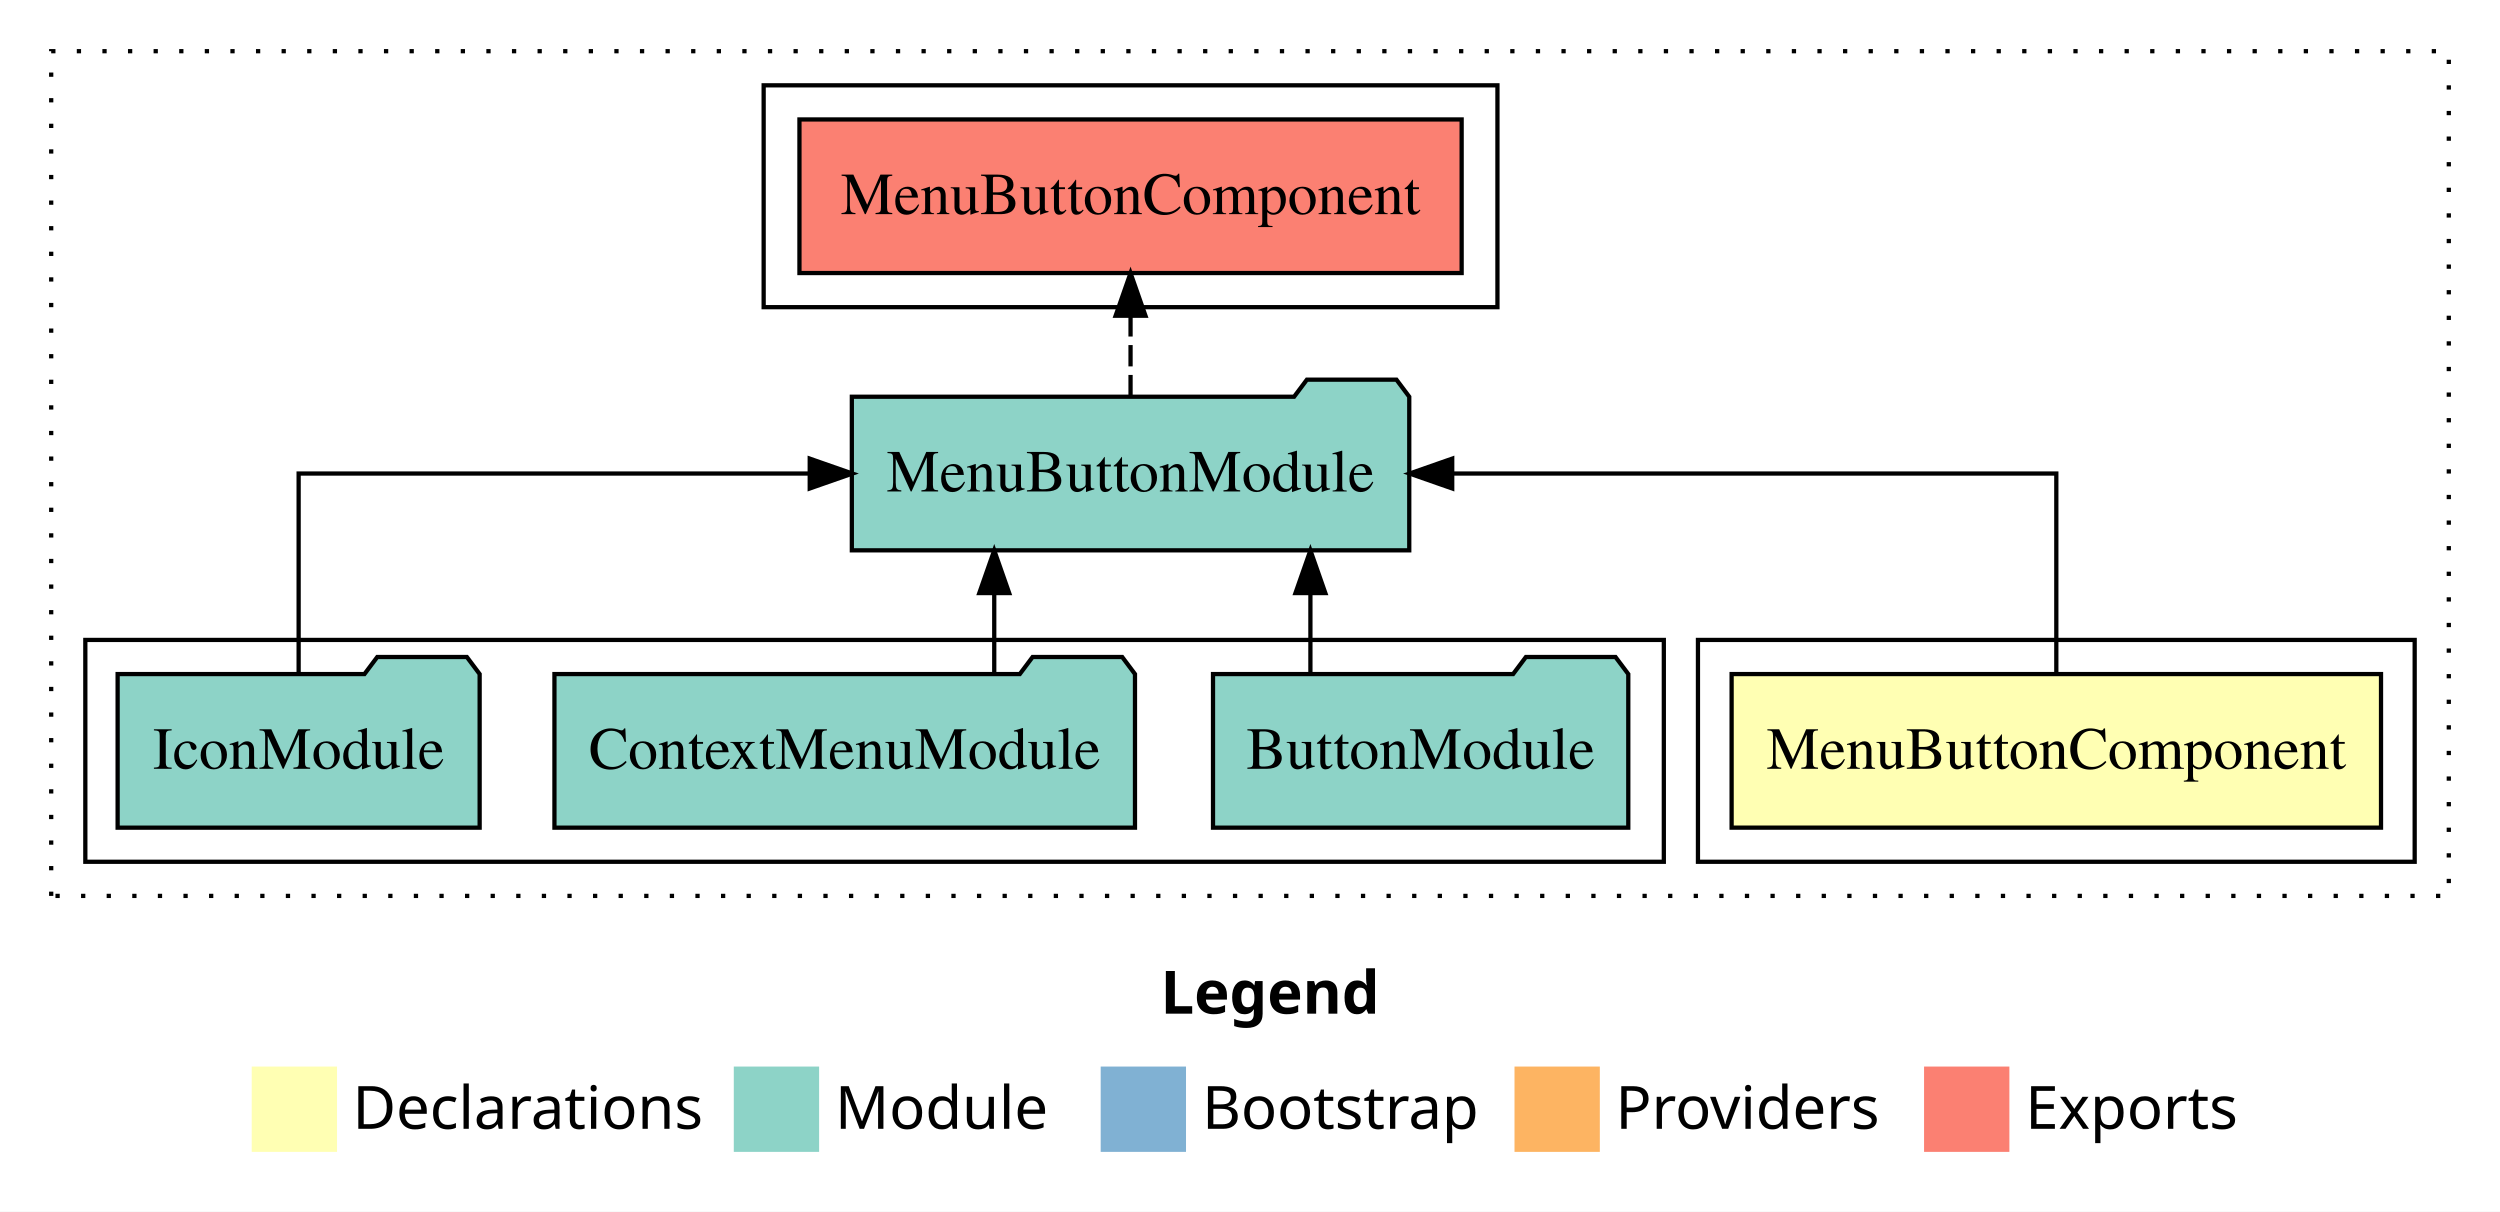
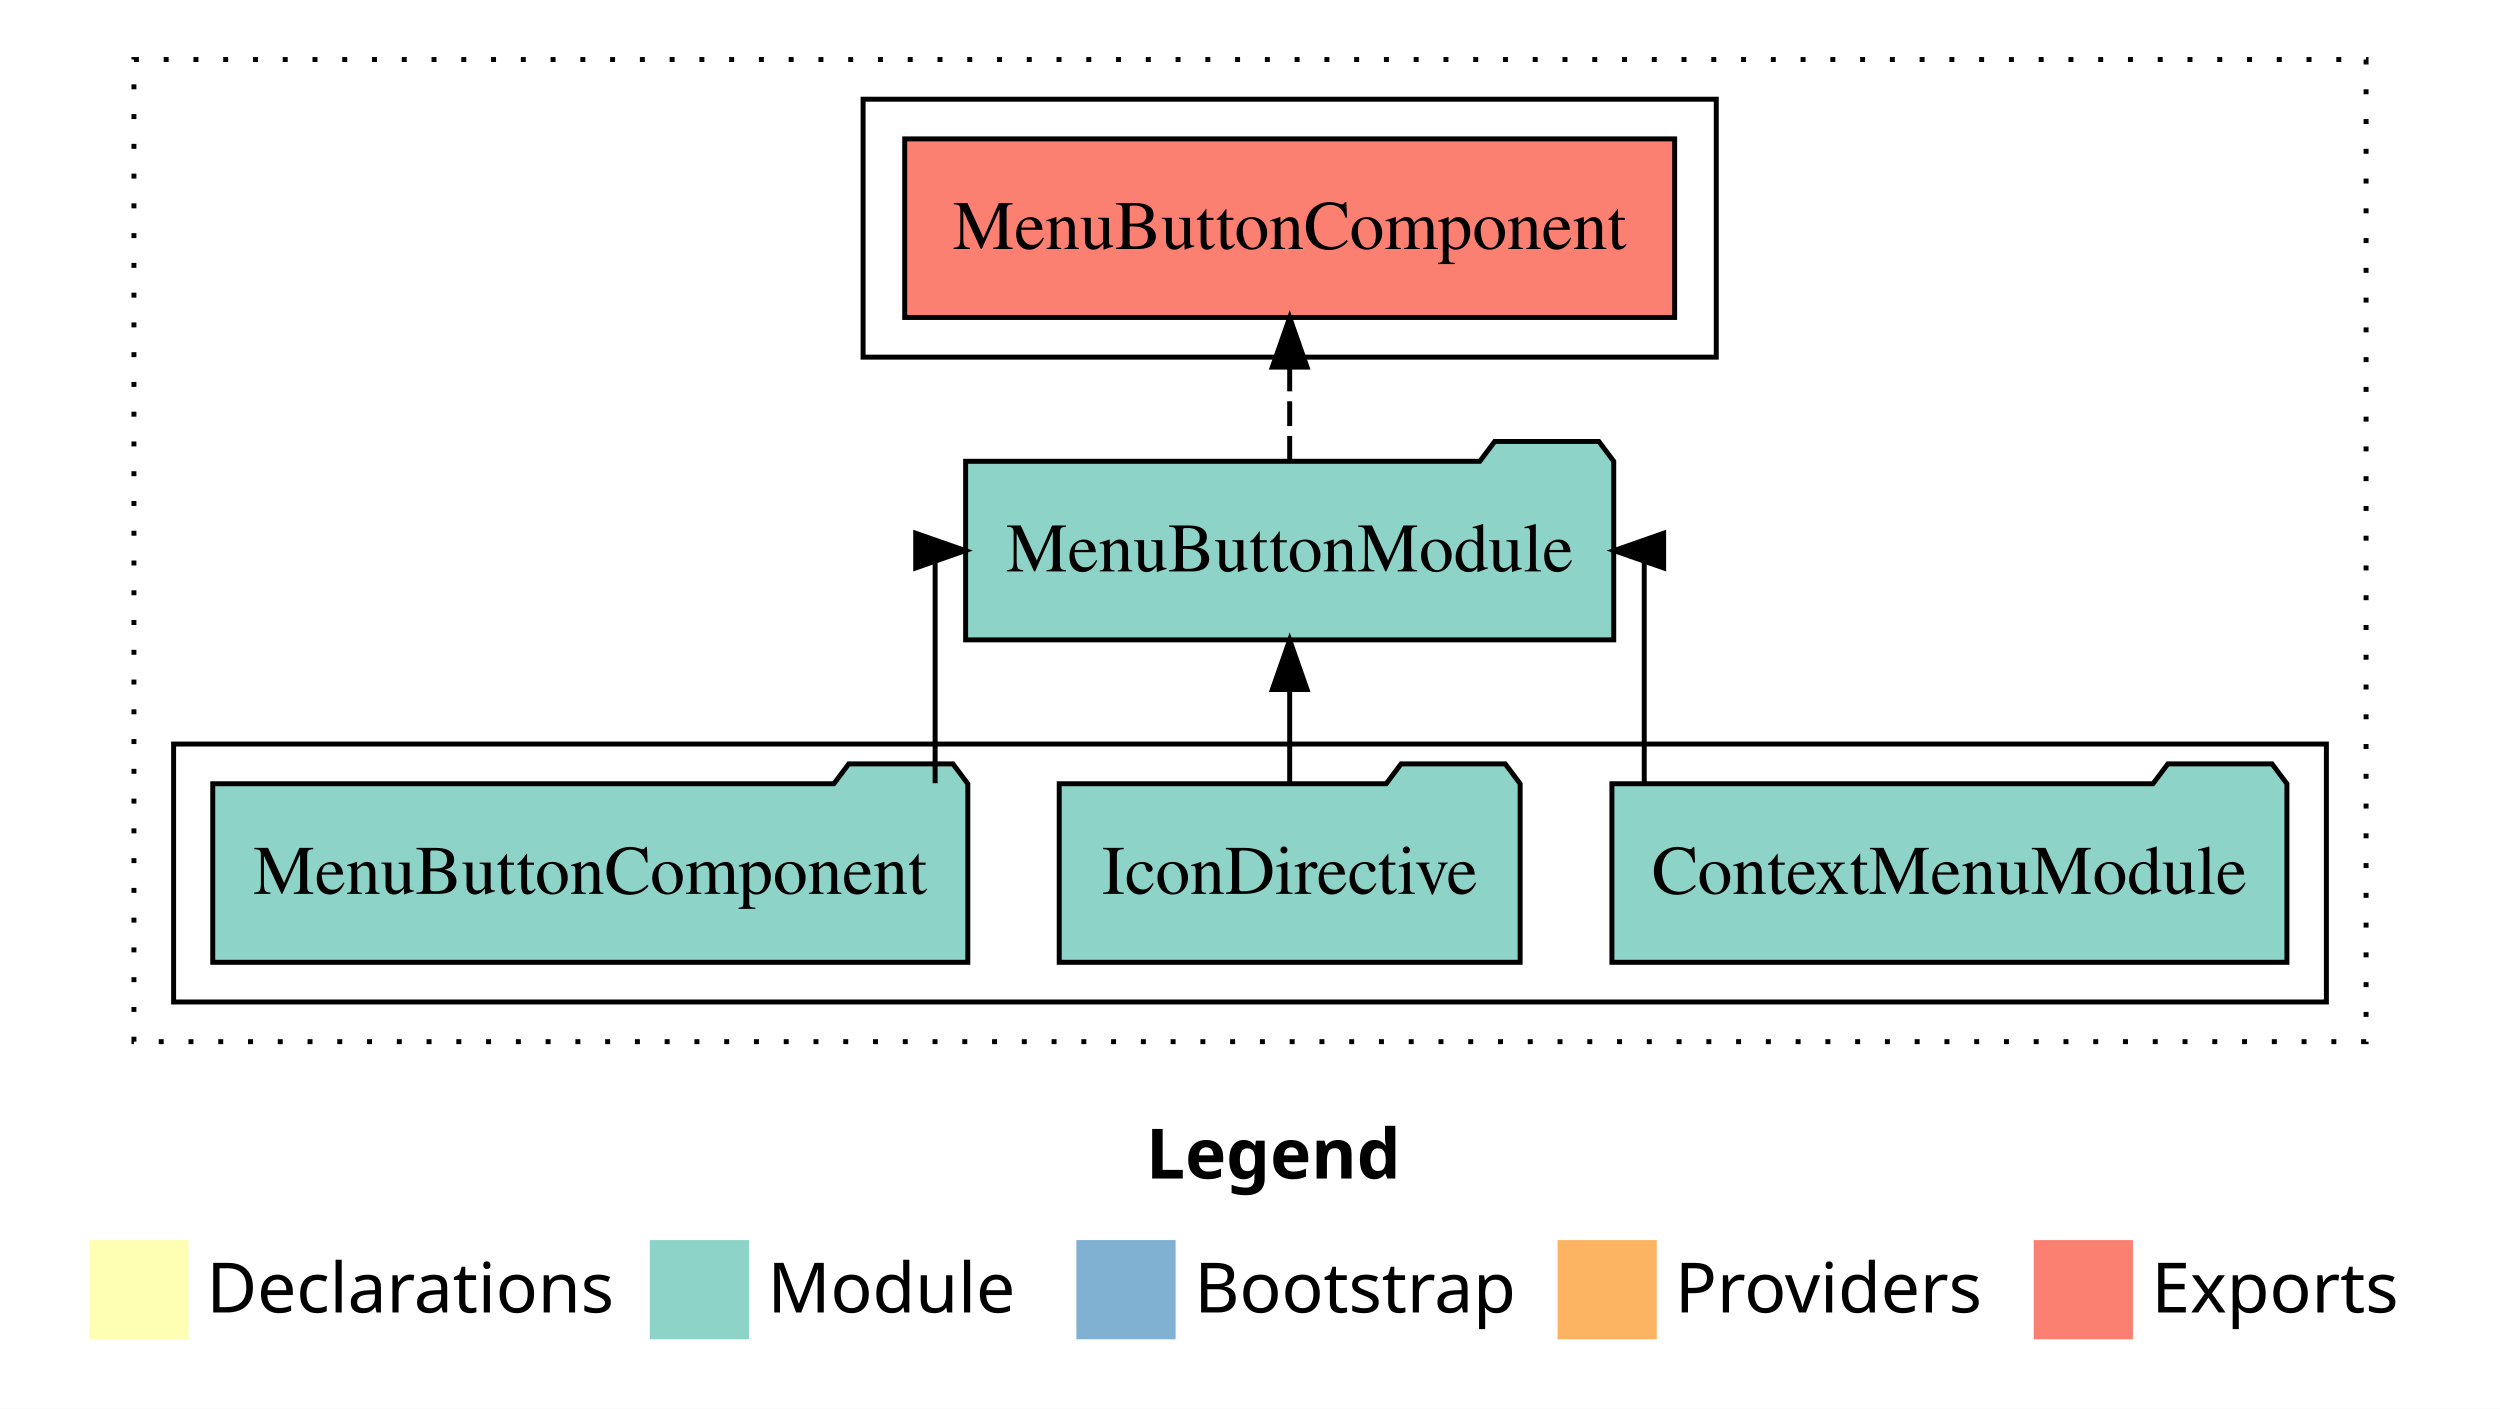
- <svg xmlns="http://www.w3.org/2000/svg" width="586pt" height="284pt" viewBox="0.00 0.00 586.00 284.00">
+ <svg xmlns="http://www.w3.org/2000/svg" width="504pt" height="284pt" viewBox="0.00 0.00 504.00 284.00">
  <g id="graph0" class="graph" transform="scale(1 1) rotate(0) translate(4 280)">
-     <polygon fill="white" stroke="transparent" points="-4,4 -4,-280 582,-280 582,4 -4,4" />
-     <text text-anchor="start" x="268.01" y="-42.4" font-family="Times-12" font-weight="bold" font-size="14.00">Legend</text>
-     <polygon fill="#ffffb3" stroke="transparent" points="55,-10 55,-30 75,-30 75,-10 55,-10" />
-     <text text-anchor="start" x="78.63" y="-15.4" font-family="Times-12" font-size="14.00">  Declarations</text>
-     <polygon fill="#8dd3c7" stroke="transparent" points="168,-10 168,-30 188,-30 188,-10 168,-10" />
-     <text text-anchor="start" x="191.73" y="-15.4" font-family="Times-12" font-size="14.00">  Module</text>
-     <polygon fill="#80b1d3" stroke="transparent" points="254,-10 254,-30 274,-30 274,-10 254,-10" />
-     <text text-anchor="start" x="277.78" y="-15.4" font-family="Times-12" font-size="14.00">  Bootstrap</text>
-     <polygon fill="#fdb462" stroke="transparent" points="351,-10 351,-30 371,-30 371,-10 351,-10" />
-     <text text-anchor="start" x="374.67" y="-15.4" font-family="Times-12" font-size="14.00">  Providers</text>
-     <polygon fill="#fb8072" stroke="transparent" points="447,-10 447,-30 467,-30 467,-10 447,-10" />
-     <text text-anchor="start" x="470.73" y="-15.4" font-family="Times-12" font-size="14.00">  Exports</text>
+     <polygon fill="white" stroke="transparent" points="-4,4 -4,-280 500,-280 500,4 -4,4" />
+     <text text-anchor="start" x="227.01" y="-42.4" font-family="Times-12" font-weight="bold" font-size="14.00">Legend</text>
+     <polygon fill="#ffffb3" stroke="transparent" points="14,-10 14,-30 34,-30 34,-10 14,-10" />
+     <text text-anchor="start" x="37.63" y="-15.4" font-family="Times-12" font-size="14.00">  Declarations</text>
+     <polygon fill="#8dd3c7" stroke="transparent" points="127,-10 127,-30 147,-30 147,-10 127,-10" />
+     <text text-anchor="start" x="150.73" y="-15.4" font-family="Times-12" font-size="14.00">  Module</text>
+     <polygon fill="#80b1d3" stroke="transparent" points="213,-10 213,-30 233,-30 233,-10 213,-10" />
+     <text text-anchor="start" x="236.78" y="-15.4" font-family="Times-12" font-size="14.00">  Bootstrap</text>
+     <polygon fill="#fdb462" stroke="transparent" points="310,-10 310,-30 330,-30 330,-10 310,-10" />
+     <text text-anchor="start" x="333.67" y="-15.4" font-family="Times-12" font-size="14.00">  Providers</text>
+     <polygon fill="#fb8072" stroke="transparent" points="406,-10 406,-30 426,-30 426,-10 406,-10" />
+     <text text-anchor="start" x="429.73" y="-15.4" font-family="Times-12" font-size="14.00">  Exports</text>
    <g id="clust1" class="cluster">
-       <polygon fill="none" stroke="black" stroke-dasharray="1,5" points="8,-70 8,-268 570,-268 570,-70 8,-70" />
+       <polygon fill="none" stroke="black" stroke-dasharray="1,5" points="23,-70 23,-268 473,-268 473,-70 23,-70" />
    </g>
-     <g id="clust5" class="cluster">
-       <polygon fill="none" stroke="black" points="175,-208 175,-260 347,-260 347,-208 175,-208" />
-     </g>
-     <g id="clust2" class="cluster">
-       <polygon fill="none" stroke="black" points="394,-78 394,-130 562,-130 562,-78 394,-78" />
+     <g id="clust3" class="cluster">
+       <polygon fill="none" stroke="black" points="31,-78 31,-130 465,-130 465,-78 31,-78" />
    </g>
    <g id="clust4" class="cluster">
-       <polygon fill="none" stroke="black" points="16,-78 16,-130 386,-130 386,-78 16,-78" />
+       <polygon fill="none" stroke="black" points="170,-208 170,-260 342,-260 342,-208 170,-208" />
    </g>
    <g id="node1" class="node">
-       <polygon fill="#ffffb3" stroke="black" points="554.11,-122 401.89,-122 401.89,-86 554.11,-86 554.11,-122" />
-       <text text-anchor="middle" x="478" y="-99.8" font-family="Times,serif" font-size="14.00">MenuButtonComponent</text>
+       <polygon fill="#8dd3c7" stroke="black" points="457.04,-122 454.04,-126 433.04,-126 430.04,-122 320.96,-122 320.96,-86 457.04,-86 457.04,-122" />
+       <text text-anchor="middle" x="389" y="-99.8" font-family="Times,serif" font-size="14.00">ContextMenuModule</text>
+     </g>
+     <g id="node4" class="node">
+       <polygon fill="#8dd3c7" stroke="black" points="321.33,-187 318.33,-191 297.33,-191 294.33,-187 190.67,-187 190.67,-151 321.33,-151 321.33,-187" />
+       <text text-anchor="middle" x="256" y="-164.8" font-family="Times,serif" font-size="14.00">MenuButtonModule</text>
+     </g>
+     <g id="edge1" class="edge">
+       <path fill="none" stroke="black" d="M327.48,-122.11C327.48,-141.34 327.48,-169 327.48,-169 327.48,-169 326.87,-169 326.87,-169" />
+       <polygon fill="black" stroke="black" points="331.39,-165.5 321.39,-169 331.39,-172.5 331.39,-165.5" />
    </g>
    <g id="node2" class="node">
-       <polygon fill="#8dd3c7" stroke="black" points="326.33,-187 323.33,-191 302.33,-191 299.33,-187 195.67,-187 195.67,-151 326.33,-151 326.33,-187" />
-       <text text-anchor="middle" x="261" y="-164.8" font-family="Times,serif" font-size="14.00">MenuButtonModule</text>
+       <polygon fill="#8dd3c7" stroke="black" points="302.46,-122 299.46,-126 278.46,-126 275.46,-122 209.54,-122 209.54,-86 302.46,-86 302.46,-122" />
+       <text text-anchor="middle" x="256" y="-99.8" font-family="Times,serif" font-size="14.00">IconDirective</text>
    </g>
-     <g id="edge1" class="edge">
-       <path fill="none" stroke="black" d="M478,-122.11C478,-141.34 478,-169 478,-169 478,-169 336.4,-169 336.4,-169" />
-       <polygon fill="black" stroke="black" points="336.4,-165.5 326.4,-169 336.4,-172.5 336.4,-165.5" />
-     </g>
-     <g id="node6" class="node">
-       <polygon fill="#fb8072" stroke="black" points="338.61,-252 183.39,-252 183.39,-216 338.61,-216 338.61,-252" />
-       <text text-anchor="middle" x="261" y="-229.8" font-family="Times,serif" font-size="14.00">MenuButtonComponent </text>
-     </g>
-     <g id="edge5" class="edge">
-       <path fill="none" stroke="black" stroke-dasharray="5,2" d="M261,-187.11C261,-187.11 261,-205.99 261,-205.99" />
-       <polygon fill="black" stroke="black" points="257.5,-205.99 261,-215.99 264.5,-205.99 257.5,-205.99" />
+     <g id="edge2" class="edge">
+       <path fill="none" stroke="black" d="M256,-122.11C256,-122.11 256,-140.99 256,-140.99" />
+       <polygon fill="black" stroke="black" points="252.5,-140.99 256,-150.99 259.5,-140.99 252.5,-140.99" />
    </g>
    <g id="node3" class="node">
-       <polygon fill="#8dd3c7" stroke="black" points="377.67,-122 374.67,-126 353.67,-126 350.67,-122 280.33,-122 280.33,-86 377.67,-86 377.67,-122" />
-       <text text-anchor="middle" x="329" y="-99.8" font-family="Times,serif" font-size="14.00">ButtonModule</text>
-     </g>
-     <g id="edge2" class="edge">
-       <path fill="none" stroke="black" d="M303.16,-122.11C303.16,-122.11 303.16,-140.99 303.16,-140.99" />
-       <polygon fill="black" stroke="black" points="299.66,-140.99 303.16,-150.99 306.66,-140.99 299.66,-140.99" />
-     </g>
-     <g id="node4" class="node">
-       <polygon fill="#8dd3c7" stroke="black" points="262.04,-122 259.04,-126 238.04,-126 235.04,-122 125.96,-122 125.96,-86 262.04,-86 262.04,-122" />
-       <text text-anchor="middle" x="194" y="-99.8" font-family="Times,serif" font-size="14.00">ContextMenuModule</text>
+       <polygon fill="#8dd3c7" stroke="black" points="191.11,-122 188.11,-126 167.11,-126 164.11,-122 38.89,-122 38.89,-86 191.11,-86 191.11,-122" />
+       <text text-anchor="middle" x="115" y="-99.8" font-family="Times,serif" font-size="14.00">MenuButtonComponent</text>
    </g>
    <g id="edge3" class="edge">
-       <path fill="none" stroke="black" d="M229.05,-122.11C229.05,-122.11 229.05,-140.99 229.05,-140.99" />
-       <polygon fill="black" stroke="black" points="225.55,-140.99 229.05,-150.99 232.55,-140.99 225.55,-140.99" />
+       <path fill="none" stroke="black" d="M184.52,-122.11C184.52,-141.34 184.52,-169 184.52,-169 184.52,-169 185.13,-169 185.13,-169" />
+       <polygon fill="black" stroke="black" points="180.61,-172.5 190.61,-169 180.61,-165.5 180.61,-172.5" />
    </g>
    <g id="node5" class="node">
-       <polygon fill="#8dd3c7" stroke="black" points="108.43,-122 105.43,-126 84.43,-126 81.43,-122 23.57,-122 23.57,-86 108.43,-86 108.43,-122" />
-       <text text-anchor="middle" x="66" y="-99.8" font-family="Times,serif" font-size="14.00">IconModule</text>
+       <polygon fill="#fb8072" stroke="black" points="333.61,-252 178.39,-252 178.39,-216 333.61,-216 333.61,-252" />
+       <text text-anchor="middle" x="256" y="-229.8" font-family="Times,serif" font-size="14.00">MenuButtonComponent </text>
    </g>
    <g id="edge4" class="edge">
-       <path fill="none" stroke="black" d="M66,-122.11C66,-141.34 66,-169 66,-169 66,-169 185.8,-169 185.8,-169" />
-       <polygon fill="black" stroke="black" points="185.8,-172.5 195.8,-169 185.8,-165.5 185.8,-172.5" />
+       <path fill="none" stroke="black" stroke-dasharray="5,2" d="M256,-187.11C256,-187.11 256,-205.99 256,-205.99" />
+       <polygon fill="black" stroke="black" points="252.5,-205.99 256,-215.99 259.5,-205.99 252.5,-205.99" />
    </g>
  </g>
</svg>
